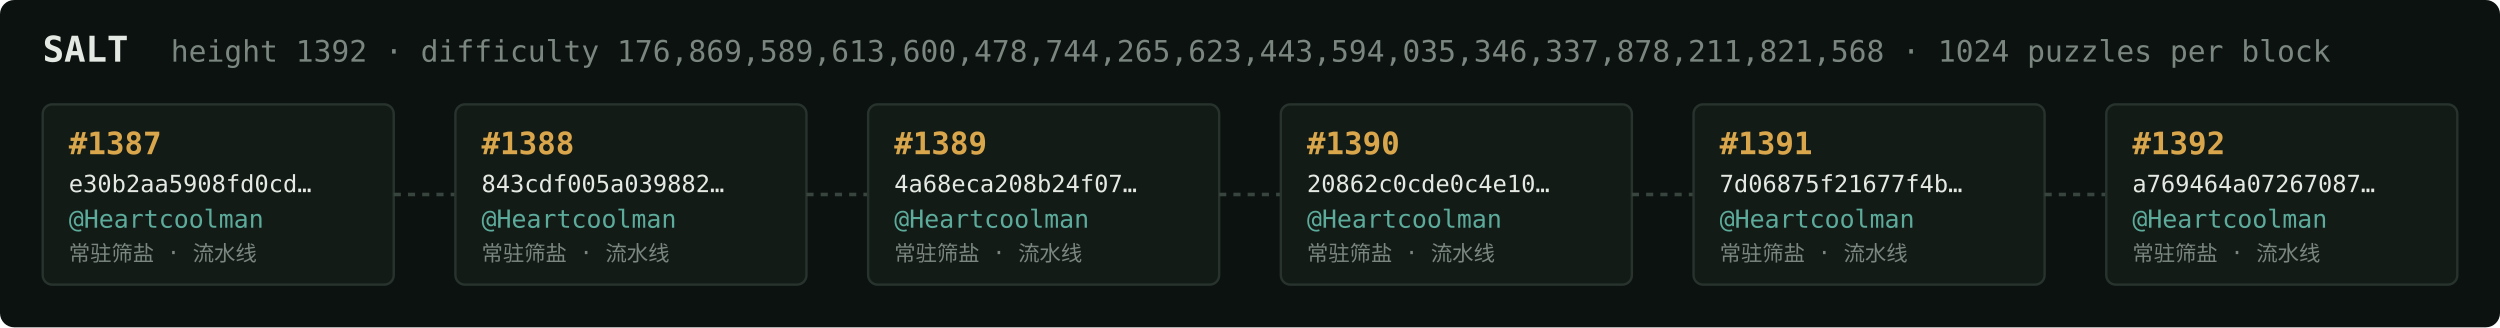
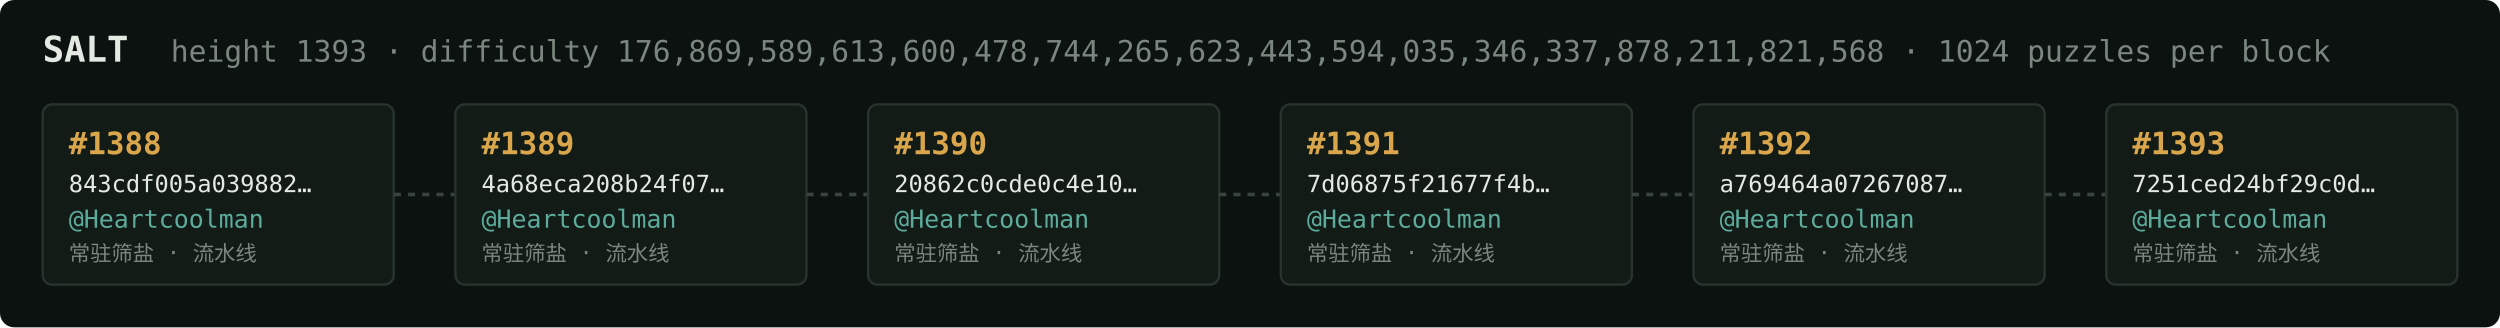
<svg xmlns="http://www.w3.org/2000/svg" width="1054" height="138" viewBox="0 0 1054 138" font-family="ui-monospace,SFMono-Regular,Menlo,monospace">
  <rect fill="#0c1210" width="1054" height="138" rx="6" />
  <text x="18" y="26" fill="#e5e9e3" font-size="15" font-weight="700">SALT</text>
-   <text x="72" y="26" fill="#7a867f" font-size="12.5">height 1392 · difficulty 176,869,589,613,600,478,744,265,623,443,594,035,346,337,878,211,821,568 · 1024 puzzles per block</text>
+   <text x="72" y="26" fill="#7a867f" font-size="12.5">height 1393 · difficulty 176,869,589,613,600,478,744,265,623,443,594,035,346,337,878,211,821,568 · 1024 puzzles per block</text>
  <rect x="18" y="44" width="148" height="76" rx="4" fill="#131b17" stroke="#28332e" stroke-width="1" />
-   <text x="29" y="65" fill="#d9a64c" font-size="13" font-weight="700">#1387</text>
-   <text x="29" y="81" fill="#e5e9e3" font-size="10">e30b2aa5908fd0cd…</text>
+   <text x="29" y="65" fill="#d9a64c" font-size="13" font-weight="700">#1388</text>
+   <text x="29" y="81" fill="#e5e9e3" font-size="10">843cdf005a039882…</text>
  <text x="29" y="96" fill="#5cab9b" font-size="10.5">@Heartcoolman</text>
  <text x="29" y="110" fill="#7a867f" font-size="9">常驻筛盐 · 流水线</text>
  <line x1="166" y1="82.0" x2="192" y2="82.0" stroke="#38443e" stroke-width="1.5" stroke-dasharray="3 3" />
  <rect x="192" y="44" width="148" height="76" rx="4" fill="#131b17" stroke="#28332e" stroke-width="1" />
-   <text x="203" y="65" fill="#d9a64c" font-size="13" font-weight="700">#1388</text>
-   <text x="203" y="81" fill="#e5e9e3" font-size="10">843cdf005a039882…</text>
+   <text x="203" y="65" fill="#d9a64c" font-size="13" font-weight="700">#1389</text>
+   <text x="203" y="81" fill="#e5e9e3" font-size="10">4a68eca208b24f07…</text>
  <text x="203" y="96" fill="#5cab9b" font-size="10.5">@Heartcoolman</text>
  <text x="203" y="110" fill="#7a867f" font-size="9">常驻筛盐 · 流水线</text>
  <line x1="340" y1="82.0" x2="366" y2="82.0" stroke="#38443e" stroke-width="1.5" stroke-dasharray="3 3" />
  <rect x="366" y="44" width="148" height="76" rx="4" fill="#131b17" stroke="#28332e" stroke-width="1" />
-   <text x="377" y="65" fill="#d9a64c" font-size="13" font-weight="700">#1389</text>
-   <text x="377" y="81" fill="#e5e9e3" font-size="10">4a68eca208b24f07…</text>
+   <text x="377" y="65" fill="#d9a64c" font-size="13" font-weight="700">#1390</text>
+   <text x="377" y="81" fill="#e5e9e3" font-size="10">20862c0cde0c4e10…</text>
  <text x="377" y="96" fill="#5cab9b" font-size="10.5">@Heartcoolman</text>
  <text x="377" y="110" fill="#7a867f" font-size="9">常驻筛盐 · 流水线</text>
  <line x1="514" y1="82.0" x2="540" y2="82.0" stroke="#38443e" stroke-width="1.5" stroke-dasharray="3 3" />
  <rect x="540" y="44" width="148" height="76" rx="4" fill="#131b17" stroke="#28332e" stroke-width="1" />
-   <text x="551" y="65" fill="#d9a64c" font-size="13" font-weight="700">#1390</text>
-   <text x="551" y="81" fill="#e5e9e3" font-size="10">20862c0cde0c4e10…</text>
+   <text x="551" y="65" fill="#d9a64c" font-size="13" font-weight="700">#1391</text>
+   <text x="551" y="81" fill="#e5e9e3" font-size="10">7d06875f21677f4b…</text>
  <text x="551" y="96" fill="#5cab9b" font-size="10.5">@Heartcoolman</text>
  <text x="551" y="110" fill="#7a867f" font-size="9">常驻筛盐 · 流水线</text>
  <line x1="688" y1="82.0" x2="714" y2="82.0" stroke="#38443e" stroke-width="1.5" stroke-dasharray="3 3" />
  <rect x="714" y="44" width="148" height="76" rx="4" fill="#131b17" stroke="#28332e" stroke-width="1" />
-   <text x="725" y="65" fill="#d9a64c" font-size="13" font-weight="700">#1391</text>
-   <text x="725" y="81" fill="#e5e9e3" font-size="10">7d06875f21677f4b…</text>
+   <text x="725" y="65" fill="#d9a64c" font-size="13" font-weight="700">#1392</text>
+   <text x="725" y="81" fill="#e5e9e3" font-size="10">a769464a07267087…</text>
  <text x="725" y="96" fill="#5cab9b" font-size="10.5">@Heartcoolman</text>
  <text x="725" y="110" fill="#7a867f" font-size="9">常驻筛盐 · 流水线</text>
  <line x1="862" y1="82.0" x2="888" y2="82.0" stroke="#38443e" stroke-width="1.5" stroke-dasharray="3 3" />
  <rect x="888" y="44" width="148" height="76" rx="4" fill="#131b17" stroke="#28332e" stroke-width="1" />
-   <text x="899" y="65" fill="#d9a64c" font-size="13" font-weight="700">#1392</text>
-   <text x="899" y="81" fill="#e5e9e3" font-size="10">a769464a07267087…</text>
+   <text x="899" y="65" fill="#d9a64c" font-size="13" font-weight="700">#1393</text>
+   <text x="899" y="81" fill="#e5e9e3" font-size="10">7251ced24bf29c0d…</text>
  <text x="899" y="96" fill="#5cab9b" font-size="10.5">@Heartcoolman</text>
  <text x="899" y="110" fill="#7a867f" font-size="9">常驻筛盐 · 流水线</text>
</svg>
